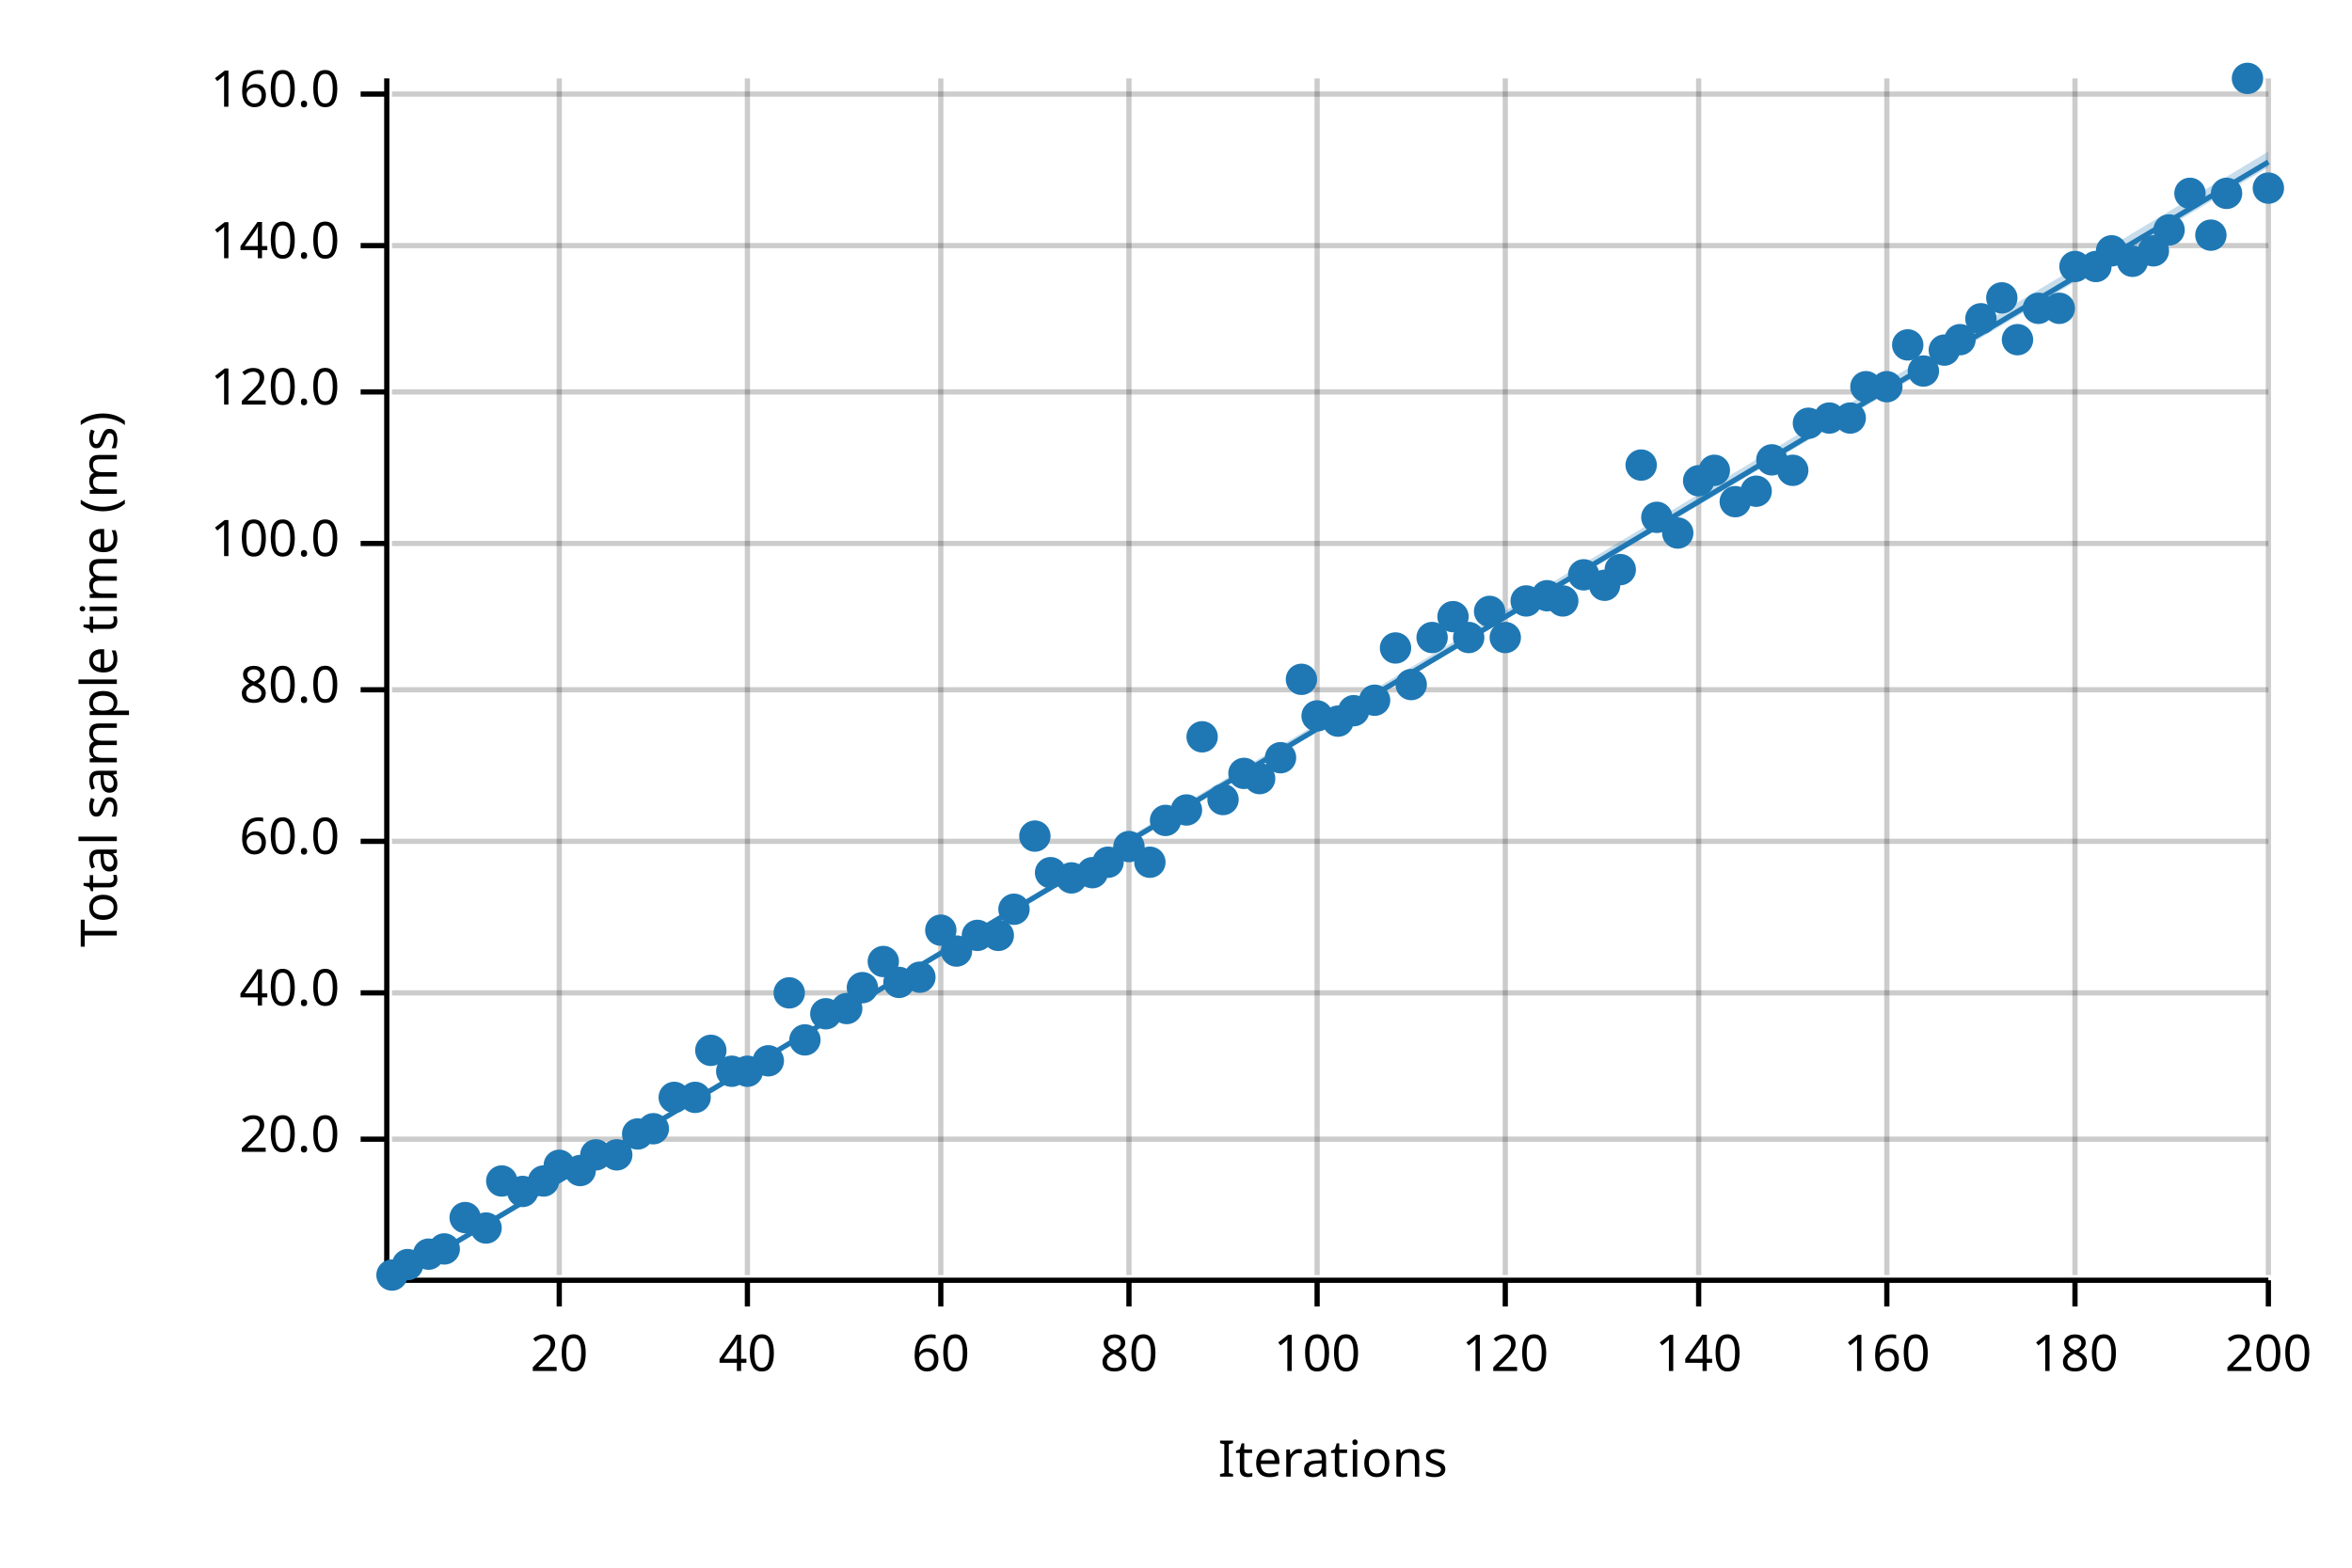
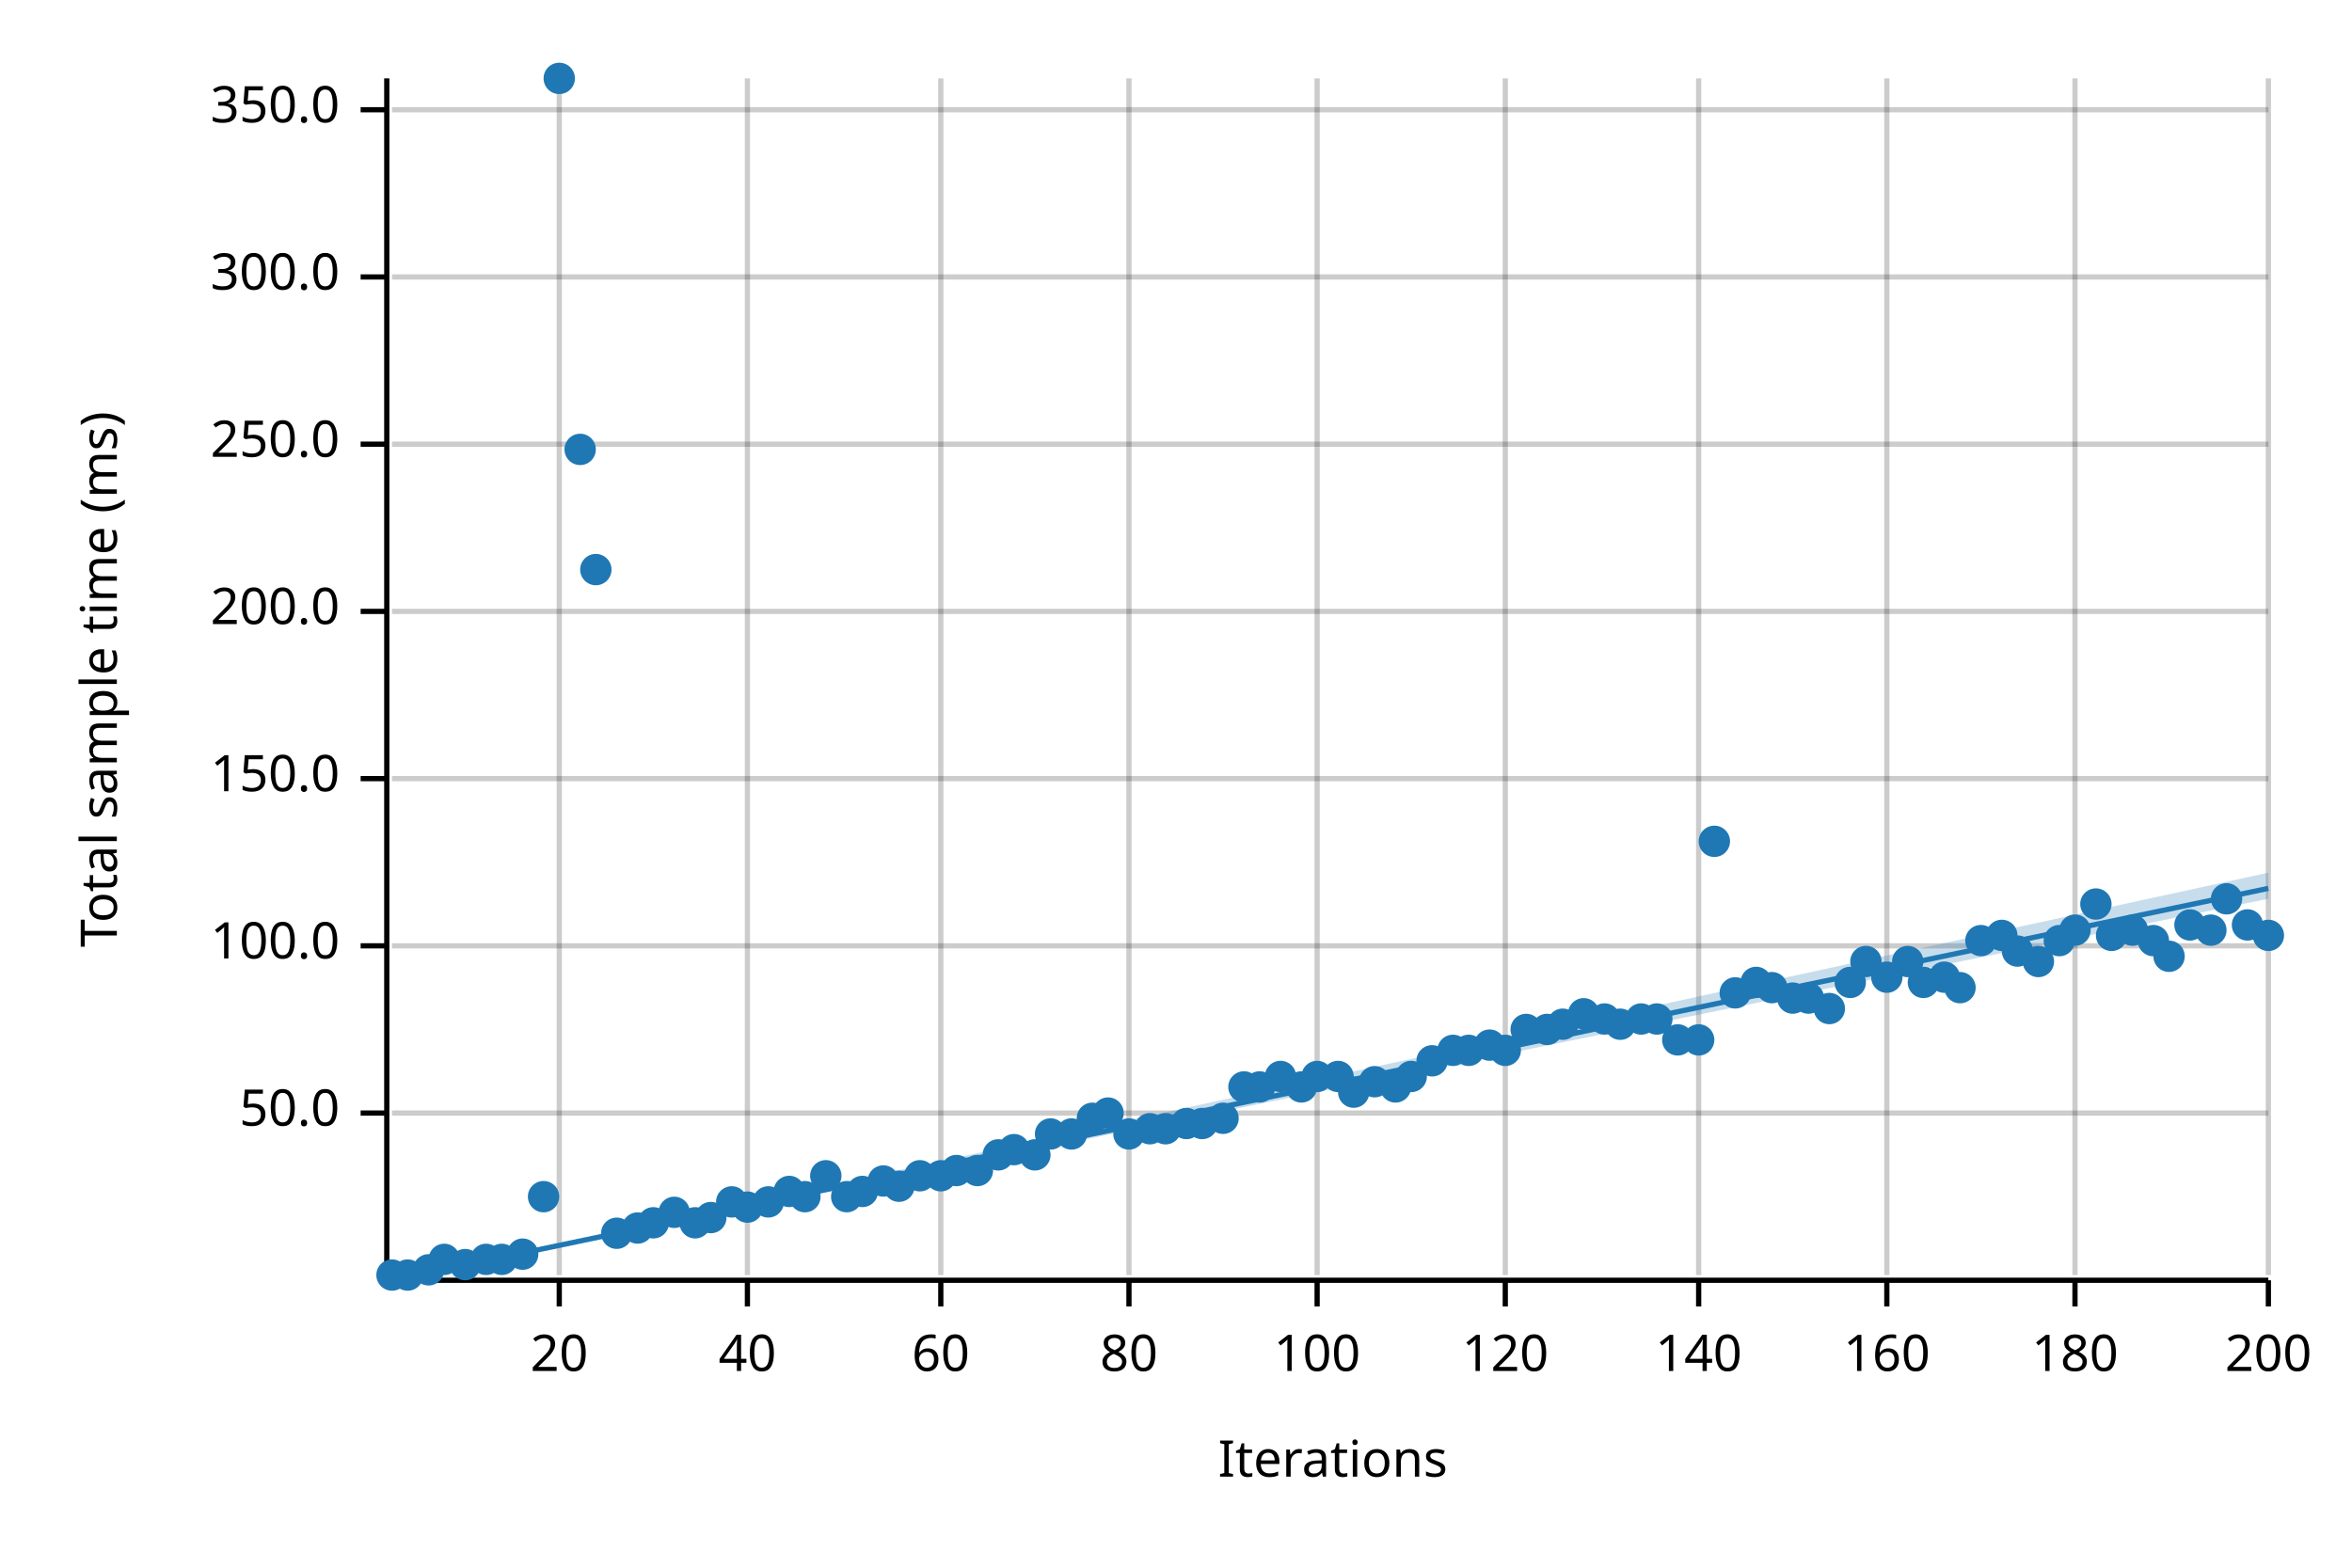
<svg xmlns="http://www.w3.org/2000/svg" width="450" height="300" viewBox="0 0 450 300">
  <text x="15" y="130" dy="0.76em" text-anchor="middle" font-family="sans-serif" font-size="9.677" opacity="1" fill="#000000" transform="rotate(270, 15, 130)">
Total sample time (ms)
</text>
  <text x="255" y="285" dy="-0.5ex" text-anchor="middle" font-family="sans-serif" font-size="9.677" opacity="1" fill="#000000">
Iterations
</text>
  <line opacity="0.2" stroke="#000000" stroke-width="1" x1="107" y1="244" x2="107" y2="15" />
  <line opacity="0.2" stroke="#000000" stroke-width="1" x1="143" y1="244" x2="143" y2="15" />
  <line opacity="0.2" stroke="#000000" stroke-width="1" x1="180" y1="244" x2="180" y2="15" />
  <line opacity="0.2" stroke="#000000" stroke-width="1" x1="216" y1="244" x2="216" y2="15" />
  <line opacity="0.2" stroke="#000000" stroke-width="1" x1="252" y1="244" x2="252" y2="15" />
  <line opacity="0.2" stroke="#000000" stroke-width="1" x1="288" y1="244" x2="288" y2="15" />
  <line opacity="0.2" stroke="#000000" stroke-width="1" x1="325" y1="244" x2="325" y2="15" />
  <line opacity="0.2" stroke="#000000" stroke-width="1" x1="361" y1="244" x2="361" y2="15" />
  <line opacity="0.2" stroke="#000000" stroke-width="1" x1="397" y1="244" x2="397" y2="15" />
  <line opacity="0.2" stroke="#000000" stroke-width="1" x1="434" y1="244" x2="434" y2="15" />
-   <line opacity="0.2" stroke="#000000" stroke-width="1" x1="75" y1="218" x2="434" y2="218" />
-   <line opacity="0.2" stroke="#000000" stroke-width="1" x1="75" y1="190" x2="434" y2="190" />
-   <line opacity="0.2" stroke="#000000" stroke-width="1" x1="75" y1="161" x2="434" y2="161" />
-   <line opacity="0.2" stroke="#000000" stroke-width="1" x1="75" y1="132" x2="434" y2="132" />
-   <line opacity="0.2" stroke="#000000" stroke-width="1" x1="75" y1="104" x2="434" y2="104" />
-   <line opacity="0.2" stroke="#000000" stroke-width="1" x1="75" y1="75" x2="434" y2="75" />
-   <line opacity="0.2" stroke="#000000" stroke-width="1" x1="75" y1="47" x2="434" y2="47" />
-   <line opacity="0.2" stroke="#000000" stroke-width="1" x1="75" y1="18" x2="434" y2="18" />
+   <line opacity="0.2" stroke="#000000" stroke-width="1" x1="75" y1="213" x2="434" y2="213" />
+   <line opacity="0.2" stroke="#000000" stroke-width="1" x1="75" y1="181" x2="434" y2="181" />
+   <line opacity="0.2" stroke="#000000" stroke-width="1" x1="75" y1="149" x2="434" y2="149" />
+   <line opacity="0.2" stroke="#000000" stroke-width="1" x1="75" y1="117" x2="434" y2="117" />
+   <line opacity="0.2" stroke="#000000" stroke-width="1" x1="75" y1="85" x2="434" y2="85" />
+   <line opacity="0.2" stroke="#000000" stroke-width="1" x1="75" y1="53" x2="434" y2="53" />
+   <line opacity="0.2" stroke="#000000" stroke-width="1" x1="75" y1="21" x2="434" y2="21" />
  <polyline fill="none" opacity="1" stroke="#000000" stroke-width="1" points="74,15 74,244 " />
-   <text x="65" y="218" dy="0.5ex" text-anchor="end" font-family="sans-serif" font-size="9.677" opacity="1" fill="#000000">
- 20.0
+   <text x="65" y="213" dy="0.5ex" text-anchor="end" font-family="sans-serif" font-size="9.677" opacity="1" fill="#000000">
+ 50.0
</text>
-   <polyline fill="none" opacity="1" stroke="#000000" stroke-width="1" points="69,218 74,218 " />
-   <text x="65" y="190" dy="0.5ex" text-anchor="end" font-family="sans-serif" font-size="9.677" opacity="1" fill="#000000">
- 40.0
- </text>
-   <polyline fill="none" opacity="1" stroke="#000000" stroke-width="1" points="69,190 74,190 " />
-   <text x="65" y="161" dy="0.5ex" text-anchor="end" font-family="sans-serif" font-size="9.677" opacity="1" fill="#000000">
- 60.0
- </text>
-   <polyline fill="none" opacity="1" stroke="#000000" stroke-width="1" points="69,161 74,161 " />
-   <text x="65" y="132" dy="0.5ex" text-anchor="end" font-family="sans-serif" font-size="9.677" opacity="1" fill="#000000">
- 80.0
- </text>
-   <polyline fill="none" opacity="1" stroke="#000000" stroke-width="1" points="69,132 74,132 " />
-   <text x="65" y="104" dy="0.5ex" text-anchor="end" font-family="sans-serif" font-size="9.677" opacity="1" fill="#000000">
+   <polyline fill="none" opacity="1" stroke="#000000" stroke-width="1" points="69,213 74,213 " />
+   <text x="65" y="181" dy="0.5ex" text-anchor="end" font-family="sans-serif" font-size="9.677" opacity="1" fill="#000000">
100.0
</text>
-   <polyline fill="none" opacity="1" stroke="#000000" stroke-width="1" points="69,104 74,104 " />
-   <text x="65" y="75" dy="0.5ex" text-anchor="end" font-family="sans-serif" font-size="9.677" opacity="1" fill="#000000">
- 120.0
+   <polyline fill="none" opacity="1" stroke="#000000" stroke-width="1" points="69,181 74,181 " />
+   <text x="65" y="149" dy="0.5ex" text-anchor="end" font-family="sans-serif" font-size="9.677" opacity="1" fill="#000000">
+ 150.0
</text>
-   <polyline fill="none" opacity="1" stroke="#000000" stroke-width="1" points="69,75 74,75 " />
-   <text x="65" y="47" dy="0.5ex" text-anchor="end" font-family="sans-serif" font-size="9.677" opacity="1" fill="#000000">
- 140.0
+   <polyline fill="none" opacity="1" stroke="#000000" stroke-width="1" points="69,149 74,149 " />
+   <text x="65" y="117" dy="0.5ex" text-anchor="end" font-family="sans-serif" font-size="9.677" opacity="1" fill="#000000">
+ 200.0
</text>
-   <polyline fill="none" opacity="1" stroke="#000000" stroke-width="1" points="69,47 74,47 " />
-   <text x="65" y="18" dy="0.5ex" text-anchor="end" font-family="sans-serif" font-size="9.677" opacity="1" fill="#000000">
- 160.0
+   <polyline fill="none" opacity="1" stroke="#000000" stroke-width="1" points="69,117 74,117 " />
+   <text x="65" y="85" dy="0.5ex" text-anchor="end" font-family="sans-serif" font-size="9.677" opacity="1" fill="#000000">
+ 250.0
</text>
-   <polyline fill="none" opacity="1" stroke="#000000" stroke-width="1" points="69,18 74,18 " />
+   <polyline fill="none" opacity="1" stroke="#000000" stroke-width="1" points="69,85 74,85 " />
+   <text x="65" y="53" dy="0.5ex" text-anchor="end" font-family="sans-serif" font-size="9.677" opacity="1" fill="#000000">
+ 300.0
+ </text>
+   <polyline fill="none" opacity="1" stroke="#000000" stroke-width="1" points="69,53 74,53 " />
+   <text x="65" y="21" dy="0.5ex" text-anchor="end" font-family="sans-serif" font-size="9.677" opacity="1" fill="#000000">
+ 350.0
+ </text>
+   <polyline fill="none" opacity="1" stroke="#000000" stroke-width="1" points="69,21 74,21 " />
  <polyline fill="none" opacity="1" stroke="#000000" stroke-width="1" points="75,245 434,245 " />
  <text x="107" y="255" dy="0.76em" text-anchor="middle" font-family="sans-serif" font-size="9.677" opacity="1" fill="#000000">
20
</text>
  <polyline fill="none" opacity="1" stroke="#000000" stroke-width="1" points="107,245 107,250 " />
  <text x="143" y="255" dy="0.76em" text-anchor="middle" font-family="sans-serif" font-size="9.677" opacity="1" fill="#000000">
40
</text>
  <polyline fill="none" opacity="1" stroke="#000000" stroke-width="1" points="143,245 143,250 " />
  <text x="180" y="255" dy="0.76em" text-anchor="middle" font-family="sans-serif" font-size="9.677" opacity="1" fill="#000000">
60
</text>
  <polyline fill="none" opacity="1" stroke="#000000" stroke-width="1" points="180,245 180,250 " />
  <text x="216" y="255" dy="0.76em" text-anchor="middle" font-family="sans-serif" font-size="9.677" opacity="1" fill="#000000">
80
</text>
  <polyline fill="none" opacity="1" stroke="#000000" stroke-width="1" points="216,245 216,250 " />
  <text x="252" y="255" dy="0.76em" text-anchor="middle" font-family="sans-serif" font-size="9.677" opacity="1" fill="#000000">
100
</text>
  <polyline fill="none" opacity="1" stroke="#000000" stroke-width="1" points="252,245 252,250 " />
  <text x="288" y="255" dy="0.76em" text-anchor="middle" font-family="sans-serif" font-size="9.677" opacity="1" fill="#000000">
120
</text>
  <polyline fill="none" opacity="1" stroke="#000000" stroke-width="1" points="288,245 288,250 " />
  <text x="325" y="255" dy="0.76em" text-anchor="middle" font-family="sans-serif" font-size="9.677" opacity="1" fill="#000000">
140
</text>
  <polyline fill="none" opacity="1" stroke="#000000" stroke-width="1" points="325,245 325,250 " />
  <text x="361" y="255" dy="0.76em" text-anchor="middle" font-family="sans-serif" font-size="9.677" opacity="1" fill="#000000">
160
</text>
  <polyline fill="none" opacity="1" stroke="#000000" stroke-width="1" points="361,245 361,250 " />
  <text x="397" y="255" dy="0.76em" text-anchor="middle" font-family="sans-serif" font-size="9.677" opacity="1" fill="#000000">
180
</text>
  <polyline fill="none" opacity="1" stroke="#000000" stroke-width="1" points="397,245 397,250 " />
  <text x="434" y="255" dy="0.76em" text-anchor="middle" font-family="sans-serif" font-size="9.677" opacity="1" fill="#000000">
200
</text>
  <polyline fill="none" opacity="1" stroke="#000000" stroke-width="1" points="434,245 434,250 " />
  <circle cx="75" cy="244" r="3" opacity="1" fill="#1F78B4" stroke="none" stroke-width="1" />
-   <circle cx="78" cy="242" r="3" opacity="1" fill="#1F78B4" stroke="none" stroke-width="1" />
-   <circle cx="82" cy="240" r="3" opacity="1" fill="#1F78B4" stroke="none" stroke-width="1" />
-   <circle cx="85" cy="239" r="3" opacity="1" fill="#1F78B4" stroke="none" stroke-width="1" />
-   <circle cx="89" cy="233" r="3" opacity="1" fill="#1F78B4" stroke="none" stroke-width="1" />
-   <circle cx="93" cy="235" r="3" opacity="1" fill="#1F78B4" stroke="none" stroke-width="1" />
-   <circle cx="96" cy="226" r="3" opacity="1" fill="#1F78B4" stroke="none" stroke-width="1" />
-   <circle cx="100" cy="228" r="3" opacity="1" fill="#1F78B4" stroke="none" stroke-width="1" />
-   <circle cx="104" cy="226" r="3" opacity="1" fill="#1F78B4" stroke="none" stroke-width="1" />
-   <circle cx="107" cy="223" r="3" opacity="1" fill="#1F78B4" stroke="none" stroke-width="1" />
-   <circle cx="111" cy="224" r="3" opacity="1" fill="#1F78B4" stroke="none" stroke-width="1" />
-   <circle cx="114" cy="221" r="3" opacity="1" fill="#1F78B4" stroke="none" stroke-width="1" />
-   <circle cx="118" cy="221" r="3" opacity="1" fill="#1F78B4" stroke="none" stroke-width="1" />
-   <circle cx="122" cy="217" r="3" opacity="1" fill="#1F78B4" stroke="none" stroke-width="1" />
-   <circle cx="125" cy="216" r="3" opacity="1" fill="#1F78B4" stroke="none" stroke-width="1" />
-   <circle cx="129" cy="210" r="3" opacity="1" fill="#1F78B4" stroke="none" stroke-width="1" />
-   <circle cx="133" cy="210" r="3" opacity="1" fill="#1F78B4" stroke="none" stroke-width="1" />
-   <circle cx="136" cy="201" r="3" opacity="1" fill="#1F78B4" stroke="none" stroke-width="1" />
-   <circle cx="140" cy="205" r="3" opacity="1" fill="#1F78B4" stroke="none" stroke-width="1" />
-   <circle cx="143" cy="205" r="3" opacity="1" fill="#1F78B4" stroke="none" stroke-width="1" />
-   <circle cx="147" cy="203" r="3" opacity="1" fill="#1F78B4" stroke="none" stroke-width="1" />
-   <circle cx="151" cy="190" r="3" opacity="1" fill="#1F78B4" stroke="none" stroke-width="1" />
-   <circle cx="154" cy="199" r="3" opacity="1" fill="#1F78B4" stroke="none" stroke-width="1" />
-   <circle cx="158" cy="194" r="3" opacity="1" fill="#1F78B4" stroke="none" stroke-width="1" />
-   <circle cx="162" cy="193" r="3" opacity="1" fill="#1F78B4" stroke="none" stroke-width="1" />
-   <circle cx="165" cy="189" r="3" opacity="1" fill="#1F78B4" stroke="none" stroke-width="1" />
-   <circle cx="169" cy="184" r="3" opacity="1" fill="#1F78B4" stroke="none" stroke-width="1" />
-   <circle cx="172" cy="188" r="3" opacity="1" fill="#1F78B4" stroke="none" stroke-width="1" />
-   <circle cx="176" cy="187" r="3" opacity="1" fill="#1F78B4" stroke="none" stroke-width="1" />
-   <circle cx="180" cy="178" r="3" opacity="1" fill="#1F78B4" stroke="none" stroke-width="1" />
-   <circle cx="183" cy="182" r="3" opacity="1" fill="#1F78B4" stroke="none" stroke-width="1" />
-   <circle cx="187" cy="179" r="3" opacity="1" fill="#1F78B4" stroke="none" stroke-width="1" />
-   <circle cx="191" cy="179" r="3" opacity="1" fill="#1F78B4" stroke="none" stroke-width="1" />
-   <circle cx="194" cy="174" r="3" opacity="1" fill="#1F78B4" stroke="none" stroke-width="1" />
-   <circle cx="198" cy="160" r="3" opacity="1" fill="#1F78B4" stroke="none" stroke-width="1" />
-   <circle cx="201" cy="167" r="3" opacity="1" fill="#1F78B4" stroke="none" stroke-width="1" />
-   <circle cx="205" cy="168" r="3" opacity="1" fill="#1F78B4" stroke="none" stroke-width="1" />
-   <circle cx="209" cy="167" r="3" opacity="1" fill="#1F78B4" stroke="none" stroke-width="1" />
-   <circle cx="212" cy="165" r="3" opacity="1" fill="#1F78B4" stroke="none" stroke-width="1" />
-   <circle cx="216" cy="162" r="3" opacity="1" fill="#1F78B4" stroke="none" stroke-width="1" />
-   <circle cx="220" cy="165" r="3" opacity="1" fill="#1F78B4" stroke="none" stroke-width="1" />
-   <circle cx="223" cy="157" r="3" opacity="1" fill="#1F78B4" stroke="none" stroke-width="1" />
-   <circle cx="227" cy="155" r="3" opacity="1" fill="#1F78B4" stroke="none" stroke-width="1" />
-   <circle cx="230" cy="141" r="3" opacity="1" fill="#1F78B4" stroke="none" stroke-width="1" />
-   <circle cx="234" cy="153" r="3" opacity="1" fill="#1F78B4" stroke="none" stroke-width="1" />
-   <circle cx="238" cy="148" r="3" opacity="1" fill="#1F78B4" stroke="none" stroke-width="1" />
-   <circle cx="241" cy="149" r="3" opacity="1" fill="#1F78B4" stroke="none" stroke-width="1" />
-   <circle cx="245" cy="145" r="3" opacity="1" fill="#1F78B4" stroke="none" stroke-width="1" />
-   <circle cx="249" cy="130" r="3" opacity="1" fill="#1F78B4" stroke="none" stroke-width="1" />
-   <circle cx="252" cy="137" r="3" opacity="1" fill="#1F78B4" stroke="none" stroke-width="1" />
-   <circle cx="256" cy="138" r="3" opacity="1" fill="#1F78B4" stroke="none" stroke-width="1" />
-   <circle cx="259" cy="136" r="3" opacity="1" fill="#1F78B4" stroke="none" stroke-width="1" />
-   <circle cx="263" cy="134" r="3" opacity="1" fill="#1F78B4" stroke="none" stroke-width="1" />
-   <circle cx="267" cy="124" r="3" opacity="1" fill="#1F78B4" stroke="none" stroke-width="1" />
-   <circle cx="270" cy="131" r="3" opacity="1" fill="#1F78B4" stroke="none" stroke-width="1" />
-   <circle cx="274" cy="122" r="3" opacity="1" fill="#1F78B4" stroke="none" stroke-width="1" />
-   <circle cx="278" cy="118" r="3" opacity="1" fill="#1F78B4" stroke="none" stroke-width="1" />
-   <circle cx="281" cy="122" r="3" opacity="1" fill="#1F78B4" stroke="none" stroke-width="1" />
-   <circle cx="285" cy="117" r="3" opacity="1" fill="#1F78B4" stroke="none" stroke-width="1" />
-   <circle cx="288" cy="122" r="3" opacity="1" fill="#1F78B4" stroke="none" stroke-width="1" />
-   <circle cx="292" cy="115" r="3" opacity="1" fill="#1F78B4" stroke="none" stroke-width="1" />
-   <circle cx="296" cy="114" r="3" opacity="1" fill="#1F78B4" stroke="none" stroke-width="1" />
-   <circle cx="299" cy="115" r="3" opacity="1" fill="#1F78B4" stroke="none" stroke-width="1" />
-   <circle cx="303" cy="110" r="3" opacity="1" fill="#1F78B4" stroke="none" stroke-width="1" />
-   <circle cx="307" cy="112" r="3" opacity="1" fill="#1F78B4" stroke="none" stroke-width="1" />
-   <circle cx="310" cy="109" r="3" opacity="1" fill="#1F78B4" stroke="none" stroke-width="1" />
-   <circle cx="314" cy="89" r="3" opacity="1" fill="#1F78B4" stroke="none" stroke-width="1" />
-   <circle cx="317" cy="99" r="3" opacity="1" fill="#1F78B4" stroke="none" stroke-width="1" />
-   <circle cx="321" cy="102" r="3" opacity="1" fill="#1F78B4" stroke="none" stroke-width="1" />
-   <circle cx="325" cy="92" r="3" opacity="1" fill="#1F78B4" stroke="none" stroke-width="1" />
-   <circle cx="328" cy="90" r="3" opacity="1" fill="#1F78B4" stroke="none" stroke-width="1" />
-   <circle cx="332" cy="96" r="3" opacity="1" fill="#1F78B4" stroke="none" stroke-width="1" />
-   <circle cx="336" cy="94" r="3" opacity="1" fill="#1F78B4" stroke="none" stroke-width="1" />
-   <circle cx="339" cy="88" r="3" opacity="1" fill="#1F78B4" stroke="none" stroke-width="1" />
-   <circle cx="343" cy="90" r="3" opacity="1" fill="#1F78B4" stroke="none" stroke-width="1" />
-   <circle cx="346" cy="81" r="3" opacity="1" fill="#1F78B4" stroke="none" stroke-width="1" />
-   <circle cx="350" cy="80" r="3" opacity="1" fill="#1F78B4" stroke="none" stroke-width="1" />
-   <circle cx="354" cy="80" r="3" opacity="1" fill="#1F78B4" stroke="none" stroke-width="1" />
-   <circle cx="357" cy="74" r="3" opacity="1" fill="#1F78B4" stroke="none" stroke-width="1" />
-   <circle cx="361" cy="74" r="3" opacity="1" fill="#1F78B4" stroke="none" stroke-width="1" />
-   <circle cx="365" cy="66" r="3" opacity="1" fill="#1F78B4" stroke="none" stroke-width="1" />
-   <circle cx="368" cy="71" r="3" opacity="1" fill="#1F78B4" stroke="none" stroke-width="1" />
-   <circle cx="372" cy="67" r="3" opacity="1" fill="#1F78B4" stroke="none" stroke-width="1" />
-   <circle cx="375" cy="65" r="3" opacity="1" fill="#1F78B4" stroke="none" stroke-width="1" />
-   <circle cx="379" cy="61" r="3" opacity="1" fill="#1F78B4" stroke="none" stroke-width="1" />
-   <circle cx="383" cy="57" r="3" opacity="1" fill="#1F78B4" stroke="none" stroke-width="1" />
-   <circle cx="386" cy="65" r="3" opacity="1" fill="#1F78B4" stroke="none" stroke-width="1" />
-   <circle cx="390" cy="59" r="3" opacity="1" fill="#1F78B4" stroke="none" stroke-width="1" />
-   <circle cx="394" cy="59" r="3" opacity="1" fill="#1F78B4" stroke="none" stroke-width="1" />
-   <circle cx="397" cy="51" r="3" opacity="1" fill="#1F78B4" stroke="none" stroke-width="1" />
-   <circle cx="401" cy="51" r="3" opacity="1" fill="#1F78B4" stroke="none" stroke-width="1" />
-   <circle cx="404" cy="48" r="3" opacity="1" fill="#1F78B4" stroke="none" stroke-width="1" />
-   <circle cx="408" cy="50" r="3" opacity="1" fill="#1F78B4" stroke="none" stroke-width="1" />
-   <circle cx="412" cy="48" r="3" opacity="1" fill="#1F78B4" stroke="none" stroke-width="1" />
-   <circle cx="415" cy="44" r="3" opacity="1" fill="#1F78B4" stroke="none" stroke-width="1" />
-   <circle cx="419" cy="37" r="3" opacity="1" fill="#1F78B4" stroke="none" stroke-width="1" />
-   <circle cx="423" cy="45" r="3" opacity="1" fill="#1F78B4" stroke="none" stroke-width="1" />
-   <circle cx="426" cy="37" r="3" opacity="1" fill="#1F78B4" stroke="none" stroke-width="1" />
-   <circle cx="430" cy="15" r="3" opacity="1" fill="#1F78B4" stroke="none" stroke-width="1" />
-   <circle cx="434" cy="36" r="3" opacity="1" fill="#1F78B4" stroke="none" stroke-width="1" />
-   <polyline fill="none" opacity="1" stroke="#1F78B4" stroke-width="1" points="75,245 434,31 " />
-   <polygon opacity="0.25" fill="#1F78B4" points="75,245 434,32 434,29 " />
+   <circle cx="78" cy="244" r="3" opacity="1" fill="#1F78B4" stroke="none" stroke-width="1" />
+   <circle cx="82" cy="243" r="3" opacity="1" fill="#1F78B4" stroke="none" stroke-width="1" />
+   <circle cx="85" cy="241" r="3" opacity="1" fill="#1F78B4" stroke="none" stroke-width="1" />
+   <circle cx="89" cy="242" r="3" opacity="1" fill="#1F78B4" stroke="none" stroke-width="1" />
+   <circle cx="93" cy="241" r="3" opacity="1" fill="#1F78B4" stroke="none" stroke-width="1" />
+   <circle cx="96" cy="241" r="3" opacity="1" fill="#1F78B4" stroke="none" stroke-width="1" />
+   <circle cx="100" cy="240" r="3" opacity="1" fill="#1F78B4" stroke="none" stroke-width="1" />
+   <circle cx="104" cy="229" r="3" opacity="1" fill="#1F78B4" stroke="none" stroke-width="1" />
+   <circle cx="107" cy="15" r="3" opacity="1" fill="#1F78B4" stroke="none" stroke-width="1" />
+   <circle cx="111" cy="86" r="3" opacity="1" fill="#1F78B4" stroke="none" stroke-width="1" />
+   <circle cx="114" cy="109" r="3" opacity="1" fill="#1F78B4" stroke="none" stroke-width="1" />
+   <circle cx="118" cy="236" r="3" opacity="1" fill="#1F78B4" stroke="none" stroke-width="1" />
+   <circle cx="122" cy="235" r="3" opacity="1" fill="#1F78B4" stroke="none" stroke-width="1" />
+   <circle cx="125" cy="234" r="3" opacity="1" fill="#1F78B4" stroke="none" stroke-width="1" />
+   <circle cx="129" cy="232" r="3" opacity="1" fill="#1F78B4" stroke="none" stroke-width="1" />
+   <circle cx="133" cy="234" r="3" opacity="1" fill="#1F78B4" stroke="none" stroke-width="1" />
+   <circle cx="136" cy="233" r="3" opacity="1" fill="#1F78B4" stroke="none" stroke-width="1" />
+   <circle cx="140" cy="230" r="3" opacity="1" fill="#1F78B4" stroke="none" stroke-width="1" />
+   <circle cx="143" cy="231" r="3" opacity="1" fill="#1F78B4" stroke="none" stroke-width="1" />
+   <circle cx="147" cy="230" r="3" opacity="1" fill="#1F78B4" stroke="none" stroke-width="1" />
+   <circle cx="151" cy="228" r="3" opacity="1" fill="#1F78B4" stroke="none" stroke-width="1" />
+   <circle cx="154" cy="229" r="3" opacity="1" fill="#1F78B4" stroke="none" stroke-width="1" />
+   <circle cx="158" cy="225" r="3" opacity="1" fill="#1F78B4" stroke="none" stroke-width="1" />
+   <circle cx="162" cy="229" r="3" opacity="1" fill="#1F78B4" stroke="none" stroke-width="1" />
+   <circle cx="165" cy="228" r="3" opacity="1" fill="#1F78B4" stroke="none" stroke-width="1" />
+   <circle cx="169" cy="226" r="3" opacity="1" fill="#1F78B4" stroke="none" stroke-width="1" />
+   <circle cx="172" cy="227" r="3" opacity="1" fill="#1F78B4" stroke="none" stroke-width="1" />
+   <circle cx="176" cy="225" r="3" opacity="1" fill="#1F78B4" stroke="none" stroke-width="1" />
+   <circle cx="180" cy="225" r="3" opacity="1" fill="#1F78B4" stroke="none" stroke-width="1" />
+   <circle cx="183" cy="224" r="3" opacity="1" fill="#1F78B4" stroke="none" stroke-width="1" />
+   <circle cx="187" cy="224" r="3" opacity="1" fill="#1F78B4" stroke="none" stroke-width="1" />
+   <circle cx="191" cy="221" r="3" opacity="1" fill="#1F78B4" stroke="none" stroke-width="1" />
+   <circle cx="194" cy="220" r="3" opacity="1" fill="#1F78B4" stroke="none" stroke-width="1" />
+   <circle cx="198" cy="221" r="3" opacity="1" fill="#1F78B4" stroke="none" stroke-width="1" />
+   <circle cx="201" cy="217" r="3" opacity="1" fill="#1F78B4" stroke="none" stroke-width="1" />
+   <circle cx="205" cy="217" r="3" opacity="1" fill="#1F78B4" stroke="none" stroke-width="1" />
+   <circle cx="209" cy="214" r="3" opacity="1" fill="#1F78B4" stroke="none" stroke-width="1" />
+   <circle cx="212" cy="213" r="3" opacity="1" fill="#1F78B4" stroke="none" stroke-width="1" />
+   <circle cx="216" cy="217" r="3" opacity="1" fill="#1F78B4" stroke="none" stroke-width="1" />
+   <circle cx="220" cy="216" r="3" opacity="1" fill="#1F78B4" stroke="none" stroke-width="1" />
+   <circle cx="223" cy="216" r="3" opacity="1" fill="#1F78B4" stroke="none" stroke-width="1" />
+   <circle cx="227" cy="215" r="3" opacity="1" fill="#1F78B4" stroke="none" stroke-width="1" />
+   <circle cx="230" cy="215" r="3" opacity="1" fill="#1F78B4" stroke="none" stroke-width="1" />
+   <circle cx="234" cy="214" r="3" opacity="1" fill="#1F78B4" stroke="none" stroke-width="1" />
+   <circle cx="238" cy="208" r="3" opacity="1" fill="#1F78B4" stroke="none" stroke-width="1" />
+   <circle cx="241" cy="208" r="3" opacity="1" fill="#1F78B4" stroke="none" stroke-width="1" />
+   <circle cx="245" cy="206" r="3" opacity="1" fill="#1F78B4" stroke="none" stroke-width="1" />
+   <circle cx="249" cy="208" r="3" opacity="1" fill="#1F78B4" stroke="none" stroke-width="1" />
+   <circle cx="252" cy="206" r="3" opacity="1" fill="#1F78B4" stroke="none" stroke-width="1" />
+   <circle cx="256" cy="206" r="3" opacity="1" fill="#1F78B4" stroke="none" stroke-width="1" />
+   <circle cx="259" cy="209" r="3" opacity="1" fill="#1F78B4" stroke="none" stroke-width="1" />
+   <circle cx="263" cy="207" r="3" opacity="1" fill="#1F78B4" stroke="none" stroke-width="1" />
+   <circle cx="267" cy="208" r="3" opacity="1" fill="#1F78B4" stroke="none" stroke-width="1" />
+   <circle cx="270" cy="206" r="3" opacity="1" fill="#1F78B4" stroke="none" stroke-width="1" />
+   <circle cx="274" cy="203" r="3" opacity="1" fill="#1F78B4" stroke="none" stroke-width="1" />
+   <circle cx="278" cy="201" r="3" opacity="1" fill="#1F78B4" stroke="none" stroke-width="1" />
+   <circle cx="281" cy="201" r="3" opacity="1" fill="#1F78B4" stroke="none" stroke-width="1" />
+   <circle cx="285" cy="200" r="3" opacity="1" fill="#1F78B4" stroke="none" stroke-width="1" />
+   <circle cx="288" cy="201" r="3" opacity="1" fill="#1F78B4" stroke="none" stroke-width="1" />
+   <circle cx="292" cy="197" r="3" opacity="1" fill="#1F78B4" stroke="none" stroke-width="1" />
+   <circle cx="296" cy="197" r="3" opacity="1" fill="#1F78B4" stroke="none" stroke-width="1" />
+   <circle cx="299" cy="196" r="3" opacity="1" fill="#1F78B4" stroke="none" stroke-width="1" />
+   <circle cx="303" cy="194" r="3" opacity="1" fill="#1F78B4" stroke="none" stroke-width="1" />
+   <circle cx="307" cy="195" r="3" opacity="1" fill="#1F78B4" stroke="none" stroke-width="1" />
+   <circle cx="310" cy="196" r="3" opacity="1" fill="#1F78B4" stroke="none" stroke-width="1" />
+   <circle cx="314" cy="195" r="3" opacity="1" fill="#1F78B4" stroke="none" stroke-width="1" />
+   <circle cx="317" cy="195" r="3" opacity="1" fill="#1F78B4" stroke="none" stroke-width="1" />
+   <circle cx="321" cy="199" r="3" opacity="1" fill="#1F78B4" stroke="none" stroke-width="1" />
+   <circle cx="325" cy="199" r="3" opacity="1" fill="#1F78B4" stroke="none" stroke-width="1" />
+   <circle cx="328" cy="161" r="3" opacity="1" fill="#1F78B4" stroke="none" stroke-width="1" />
+   <circle cx="332" cy="190" r="3" opacity="1" fill="#1F78B4" stroke="none" stroke-width="1" />
+   <circle cx="336" cy="188" r="3" opacity="1" fill="#1F78B4" stroke="none" stroke-width="1" />
+   <circle cx="339" cy="189" r="3" opacity="1" fill="#1F78B4" stroke="none" stroke-width="1" />
+   <circle cx="343" cy="191" r="3" opacity="1" fill="#1F78B4" stroke="none" stroke-width="1" />
+   <circle cx="346" cy="191" r="3" opacity="1" fill="#1F78B4" stroke="none" stroke-width="1" />
+   <circle cx="350" cy="193" r="3" opacity="1" fill="#1F78B4" stroke="none" stroke-width="1" />
+   <circle cx="354" cy="188" r="3" opacity="1" fill="#1F78B4" stroke="none" stroke-width="1" />
+   <circle cx="357" cy="184" r="3" opacity="1" fill="#1F78B4" stroke="none" stroke-width="1" />
+   <circle cx="361" cy="187" r="3" opacity="1" fill="#1F78B4" stroke="none" stroke-width="1" />
+   <circle cx="365" cy="184" r="3" opacity="1" fill="#1F78B4" stroke="none" stroke-width="1" />
+   <circle cx="368" cy="188" r="3" opacity="1" fill="#1F78B4" stroke="none" stroke-width="1" />
+   <circle cx="372" cy="187" r="3" opacity="1" fill="#1F78B4" stroke="none" stroke-width="1" />
+   <circle cx="375" cy="189" r="3" opacity="1" fill="#1F78B4" stroke="none" stroke-width="1" />
+   <circle cx="379" cy="180" r="3" opacity="1" fill="#1F78B4" stroke="none" stroke-width="1" />
+   <circle cx="383" cy="179" r="3" opacity="1" fill="#1F78B4" stroke="none" stroke-width="1" />
+   <circle cx="386" cy="182" r="3" opacity="1" fill="#1F78B4" stroke="none" stroke-width="1" />
+   <circle cx="390" cy="184" r="3" opacity="1" fill="#1F78B4" stroke="none" stroke-width="1" />
+   <circle cx="394" cy="180" r="3" opacity="1" fill="#1F78B4" stroke="none" stroke-width="1" />
+   <circle cx="397" cy="178" r="3" opacity="1" fill="#1F78B4" stroke="none" stroke-width="1" />
+   <circle cx="401" cy="173" r="3" opacity="1" fill="#1F78B4" stroke="none" stroke-width="1" />
+   <circle cx="404" cy="179" r="3" opacity="1" fill="#1F78B4" stroke="none" stroke-width="1" />
+   <circle cx="408" cy="178" r="3" opacity="1" fill="#1F78B4" stroke="none" stroke-width="1" />
+   <circle cx="412" cy="180" r="3" opacity="1" fill="#1F78B4" stroke="none" stroke-width="1" />
+   <circle cx="415" cy="183" r="3" opacity="1" fill="#1F78B4" stroke="none" stroke-width="1" />
+   <circle cx="419" cy="177" r="3" opacity="1" fill="#1F78B4" stroke="none" stroke-width="1" />
+   <circle cx="423" cy="178" r="3" opacity="1" fill="#1F78B4" stroke="none" stroke-width="1" />
+   <circle cx="426" cy="172" r="3" opacity="1" fill="#1F78B4" stroke="none" stroke-width="1" />
+   <circle cx="430" cy="177" r="3" opacity="1" fill="#1F78B4" stroke="none" stroke-width="1" />
+   <circle cx="434" cy="179" r="3" opacity="1" fill="#1F78B4" stroke="none" stroke-width="1" />
+   <polyline fill="none" opacity="1" stroke="#1F78B4" stroke-width="1" points="75,245 434,170 " />
+   <polygon opacity="0.25" fill="#1F78B4" points="75,245 434,172 434,167 " />
</svg>
